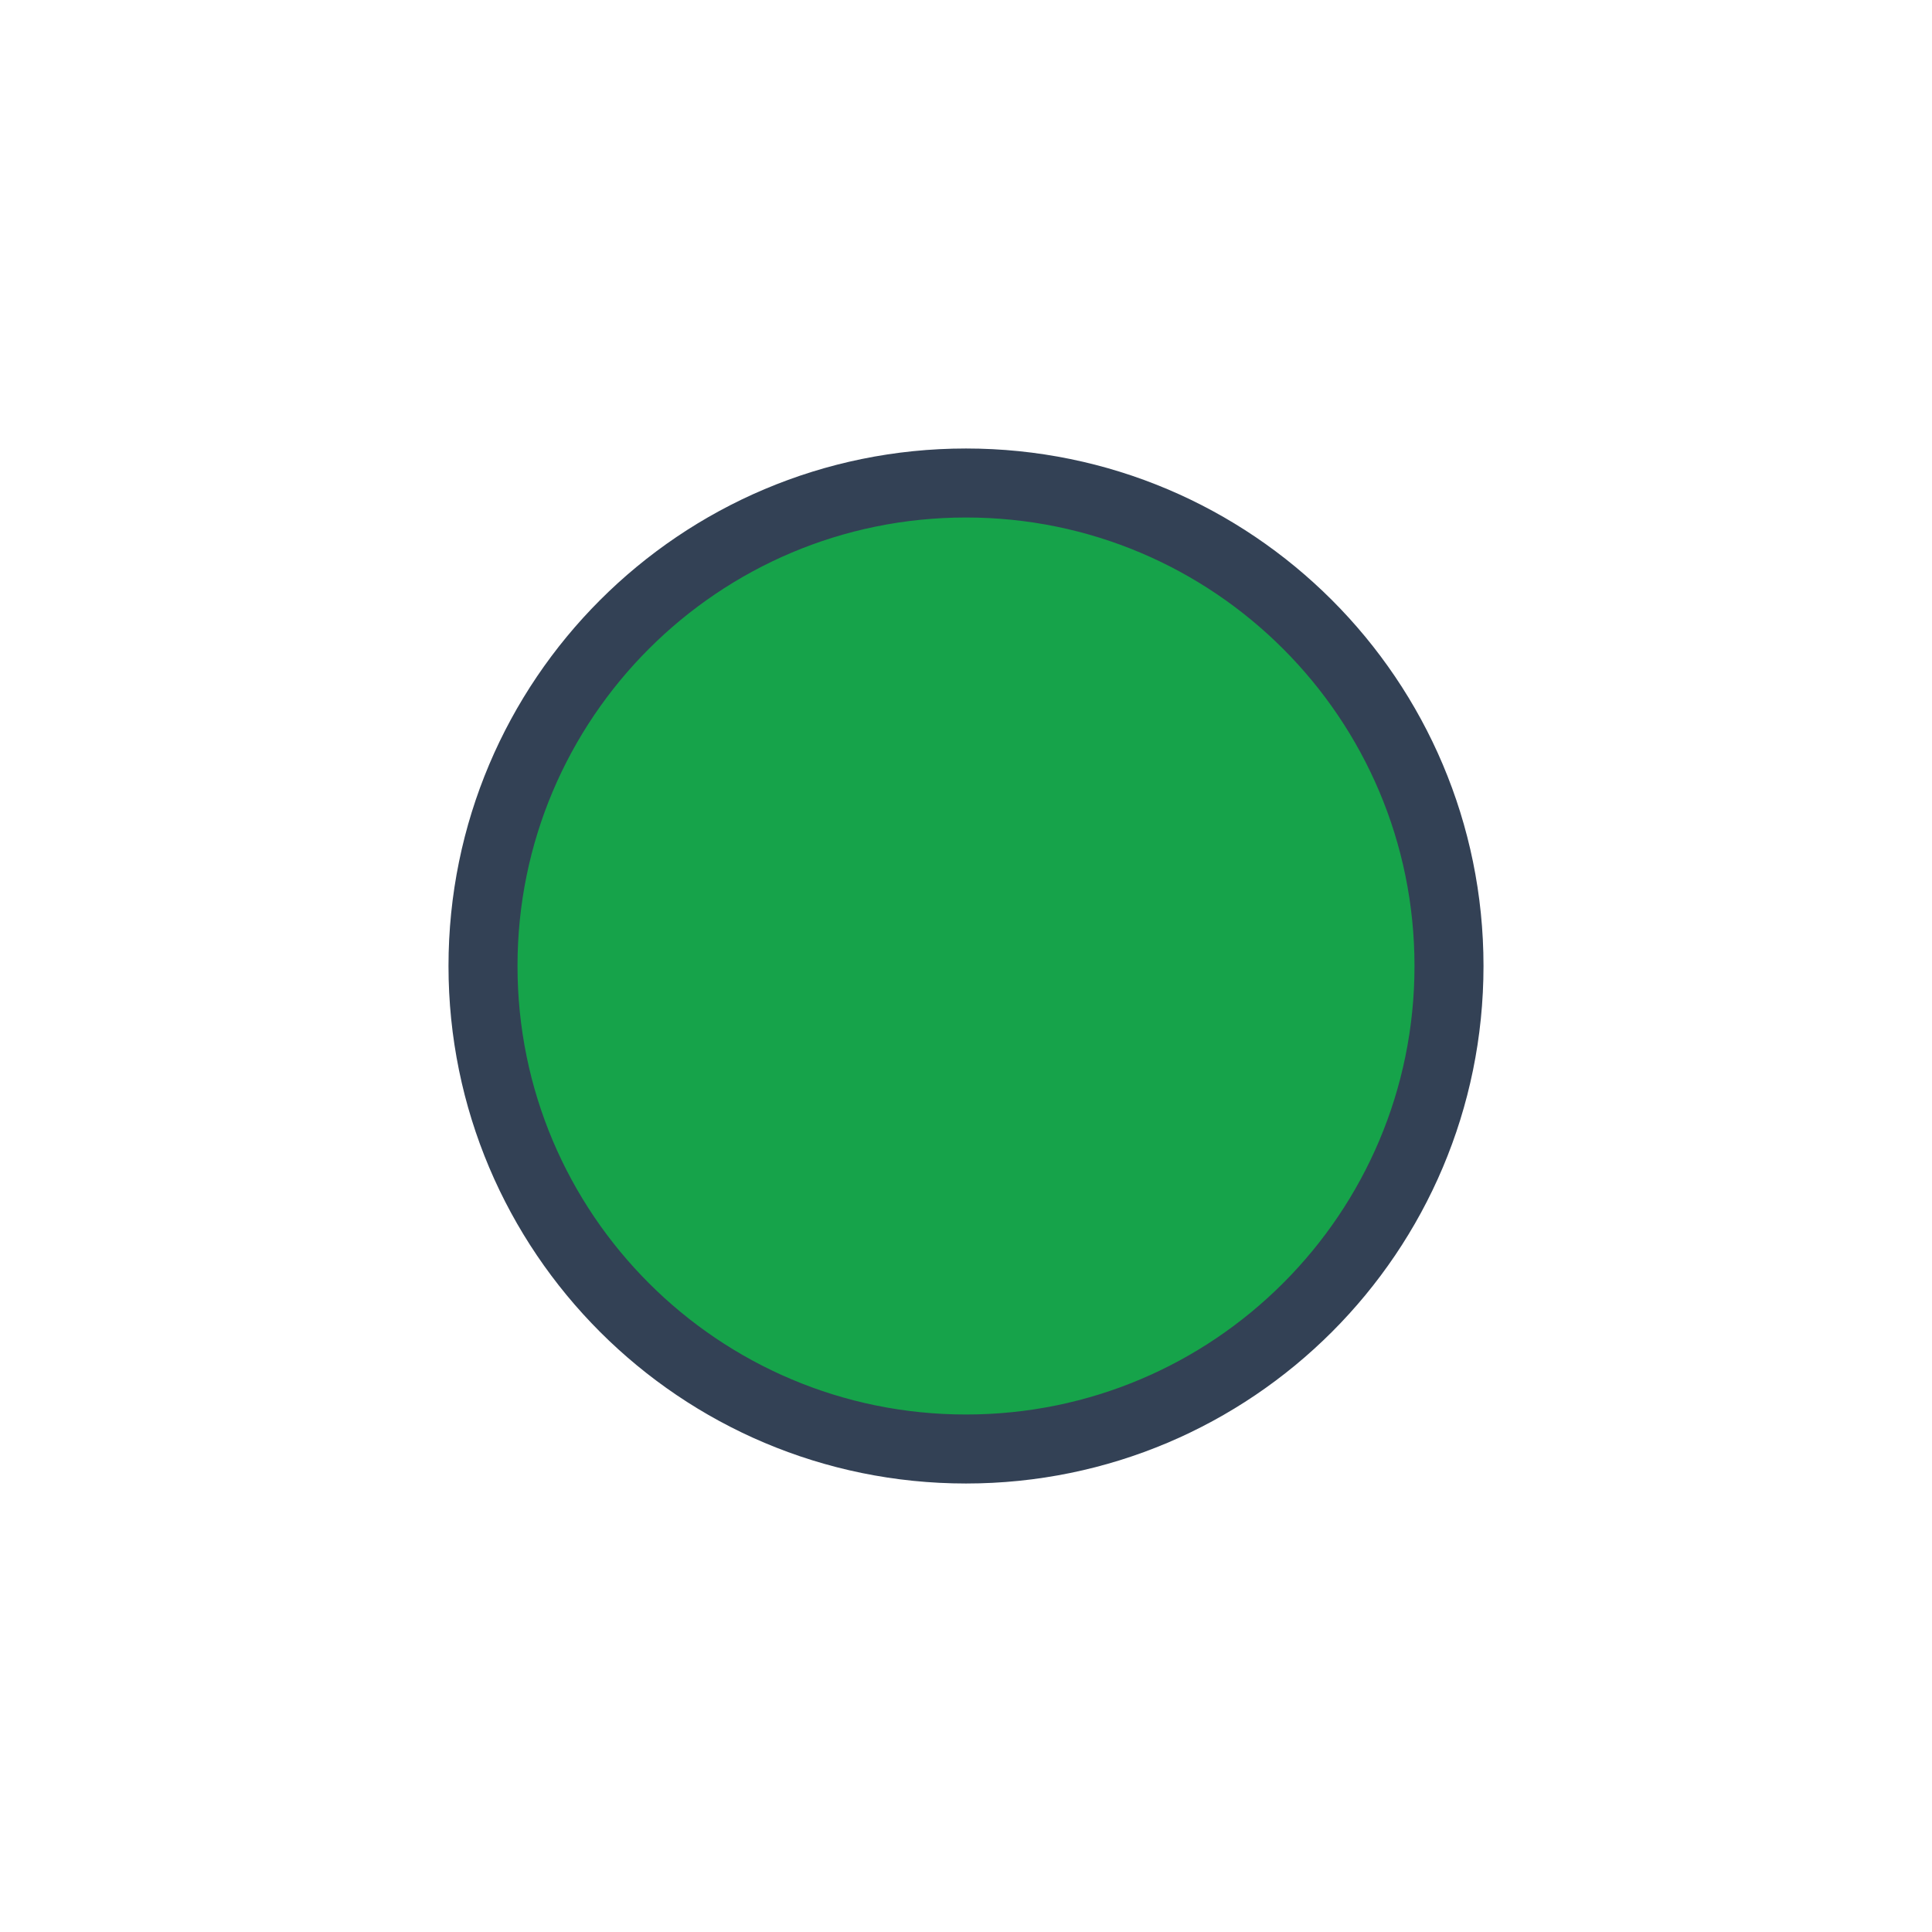
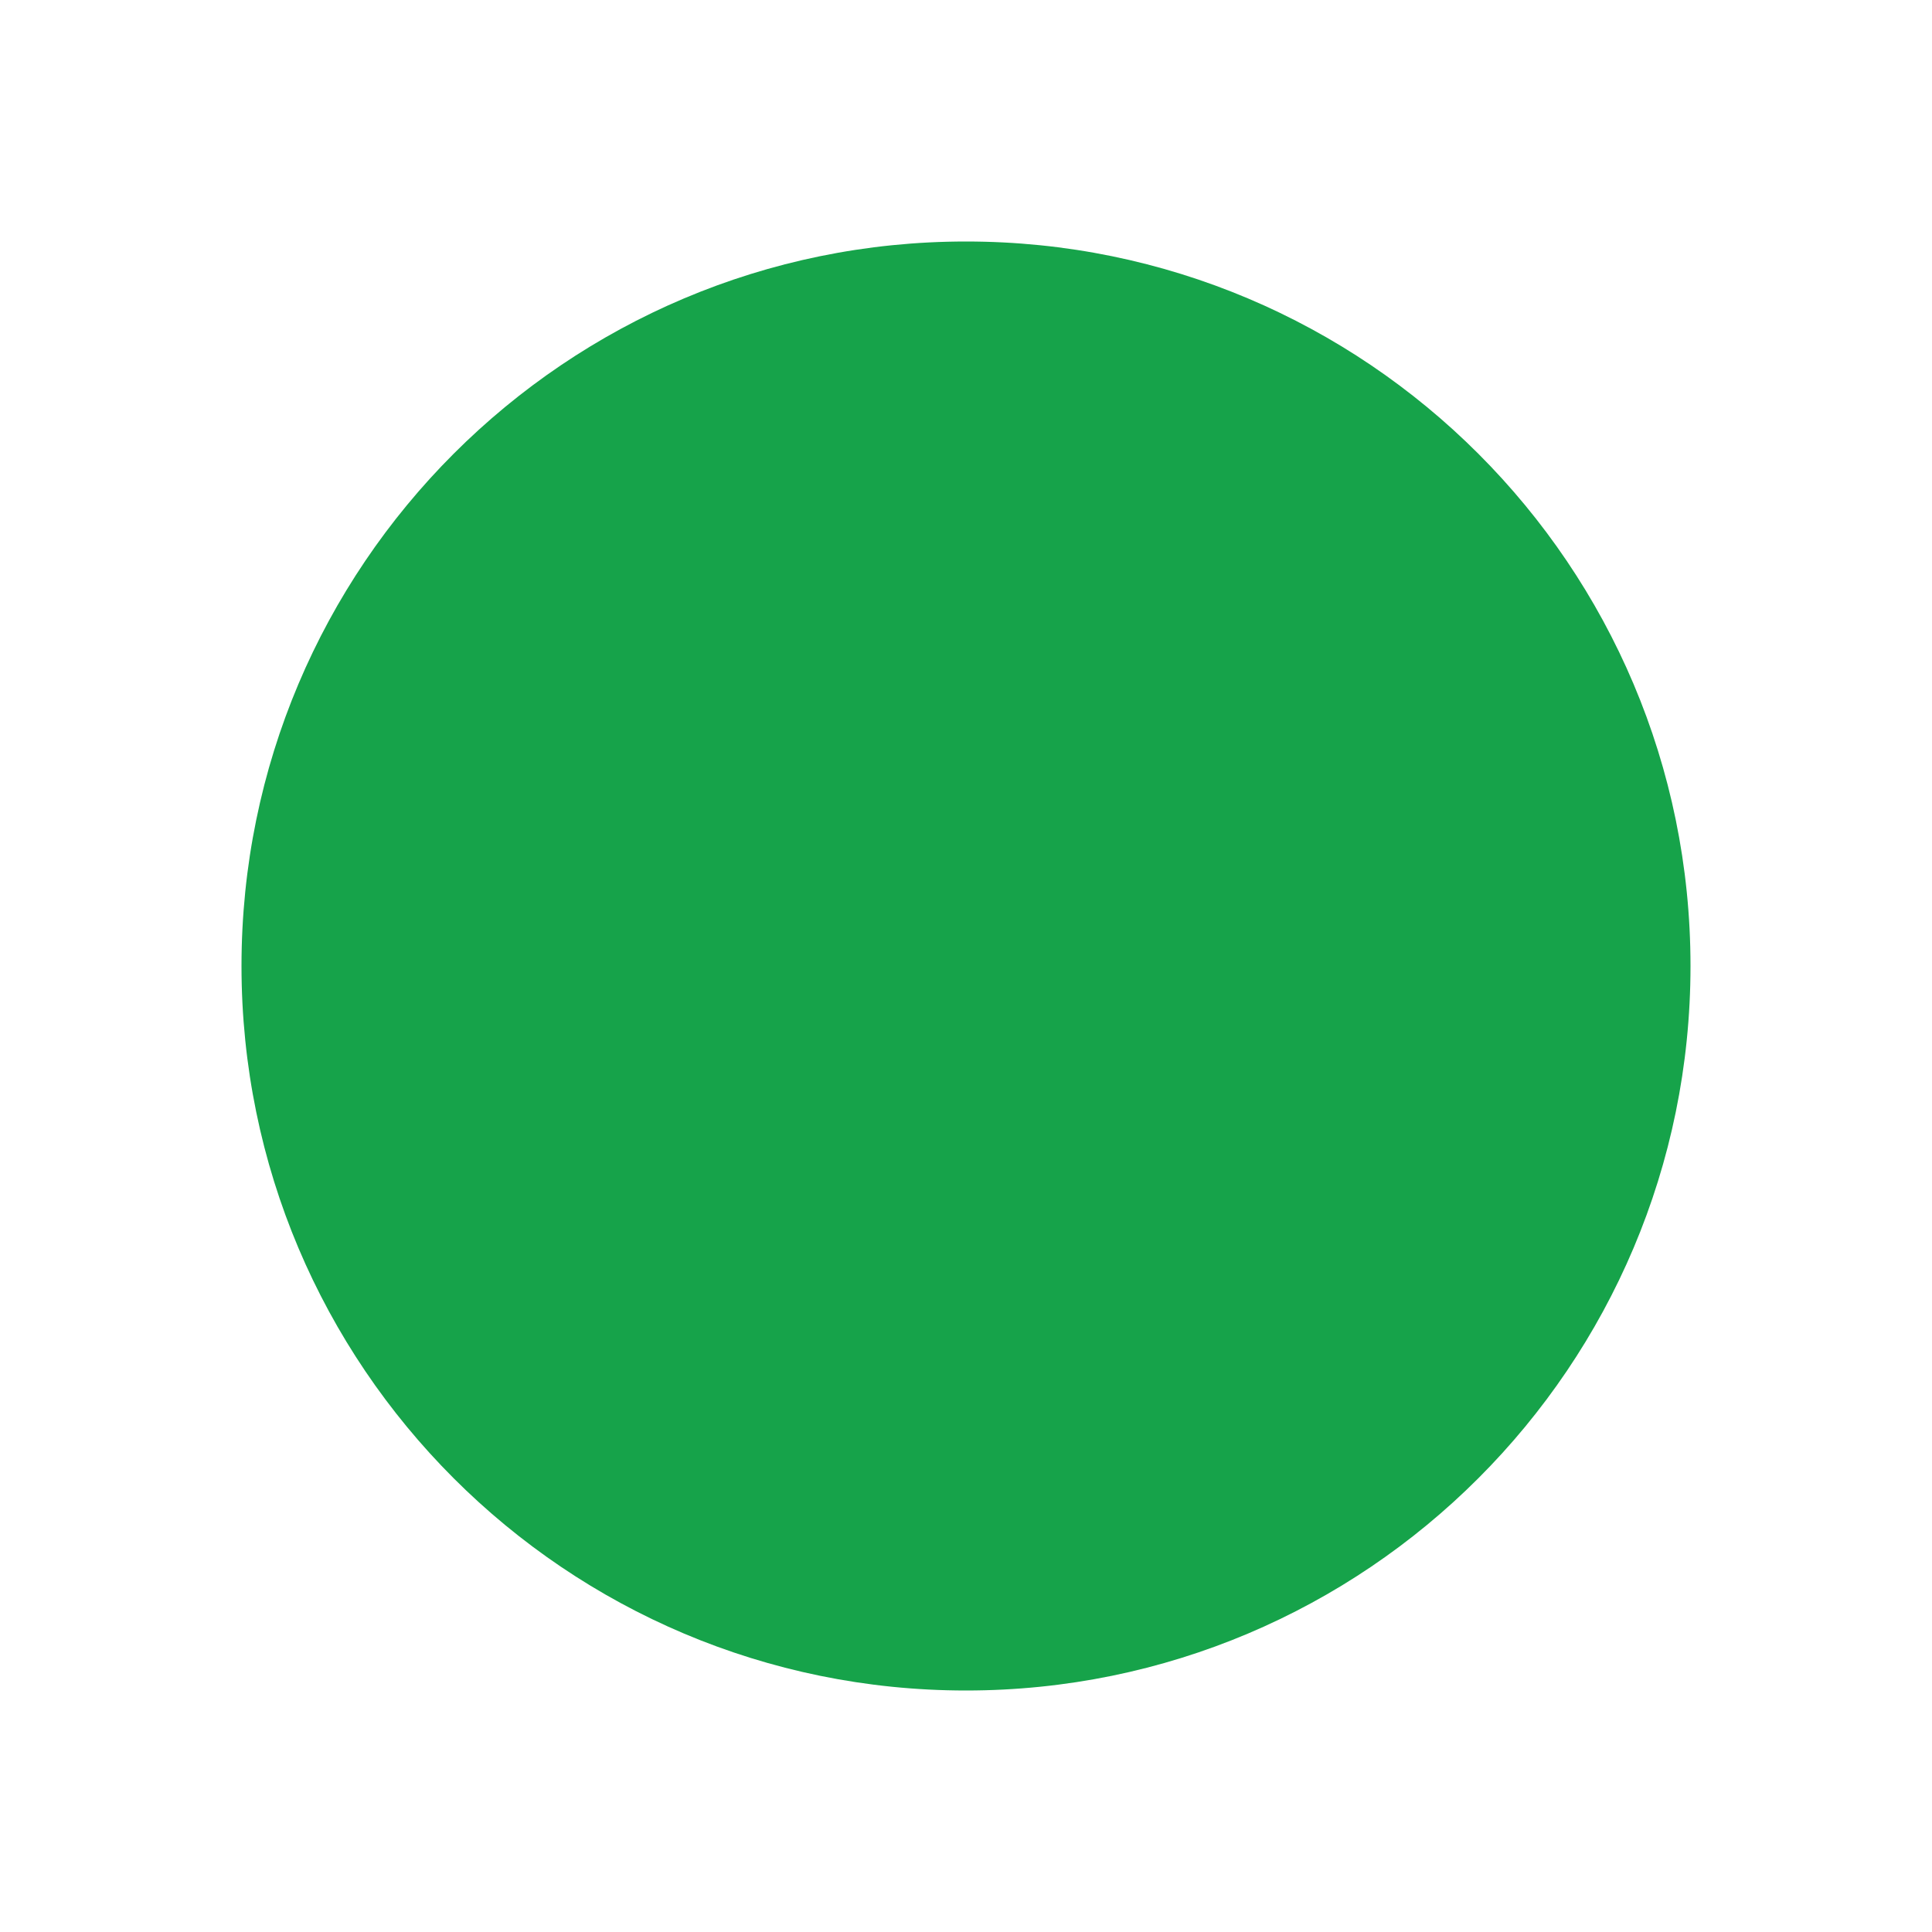
- <svg xmlns="http://www.w3.org/2000/svg" width="28" height="28" viewBox="0 0 28 28" role="img" aria-label="Solid green">
-   <circle cx="14" cy="14" r="7" fill="#16a34a" stroke="#334155" />
+ <svg xmlns="http://www.w3.org/2000/svg" width="12" height="12" viewBox="0 0 16 16" role="img" aria-label="Solid green">
+   <circle cx="8" cy="8" r="6" fill="#16a34a" />
</svg>
